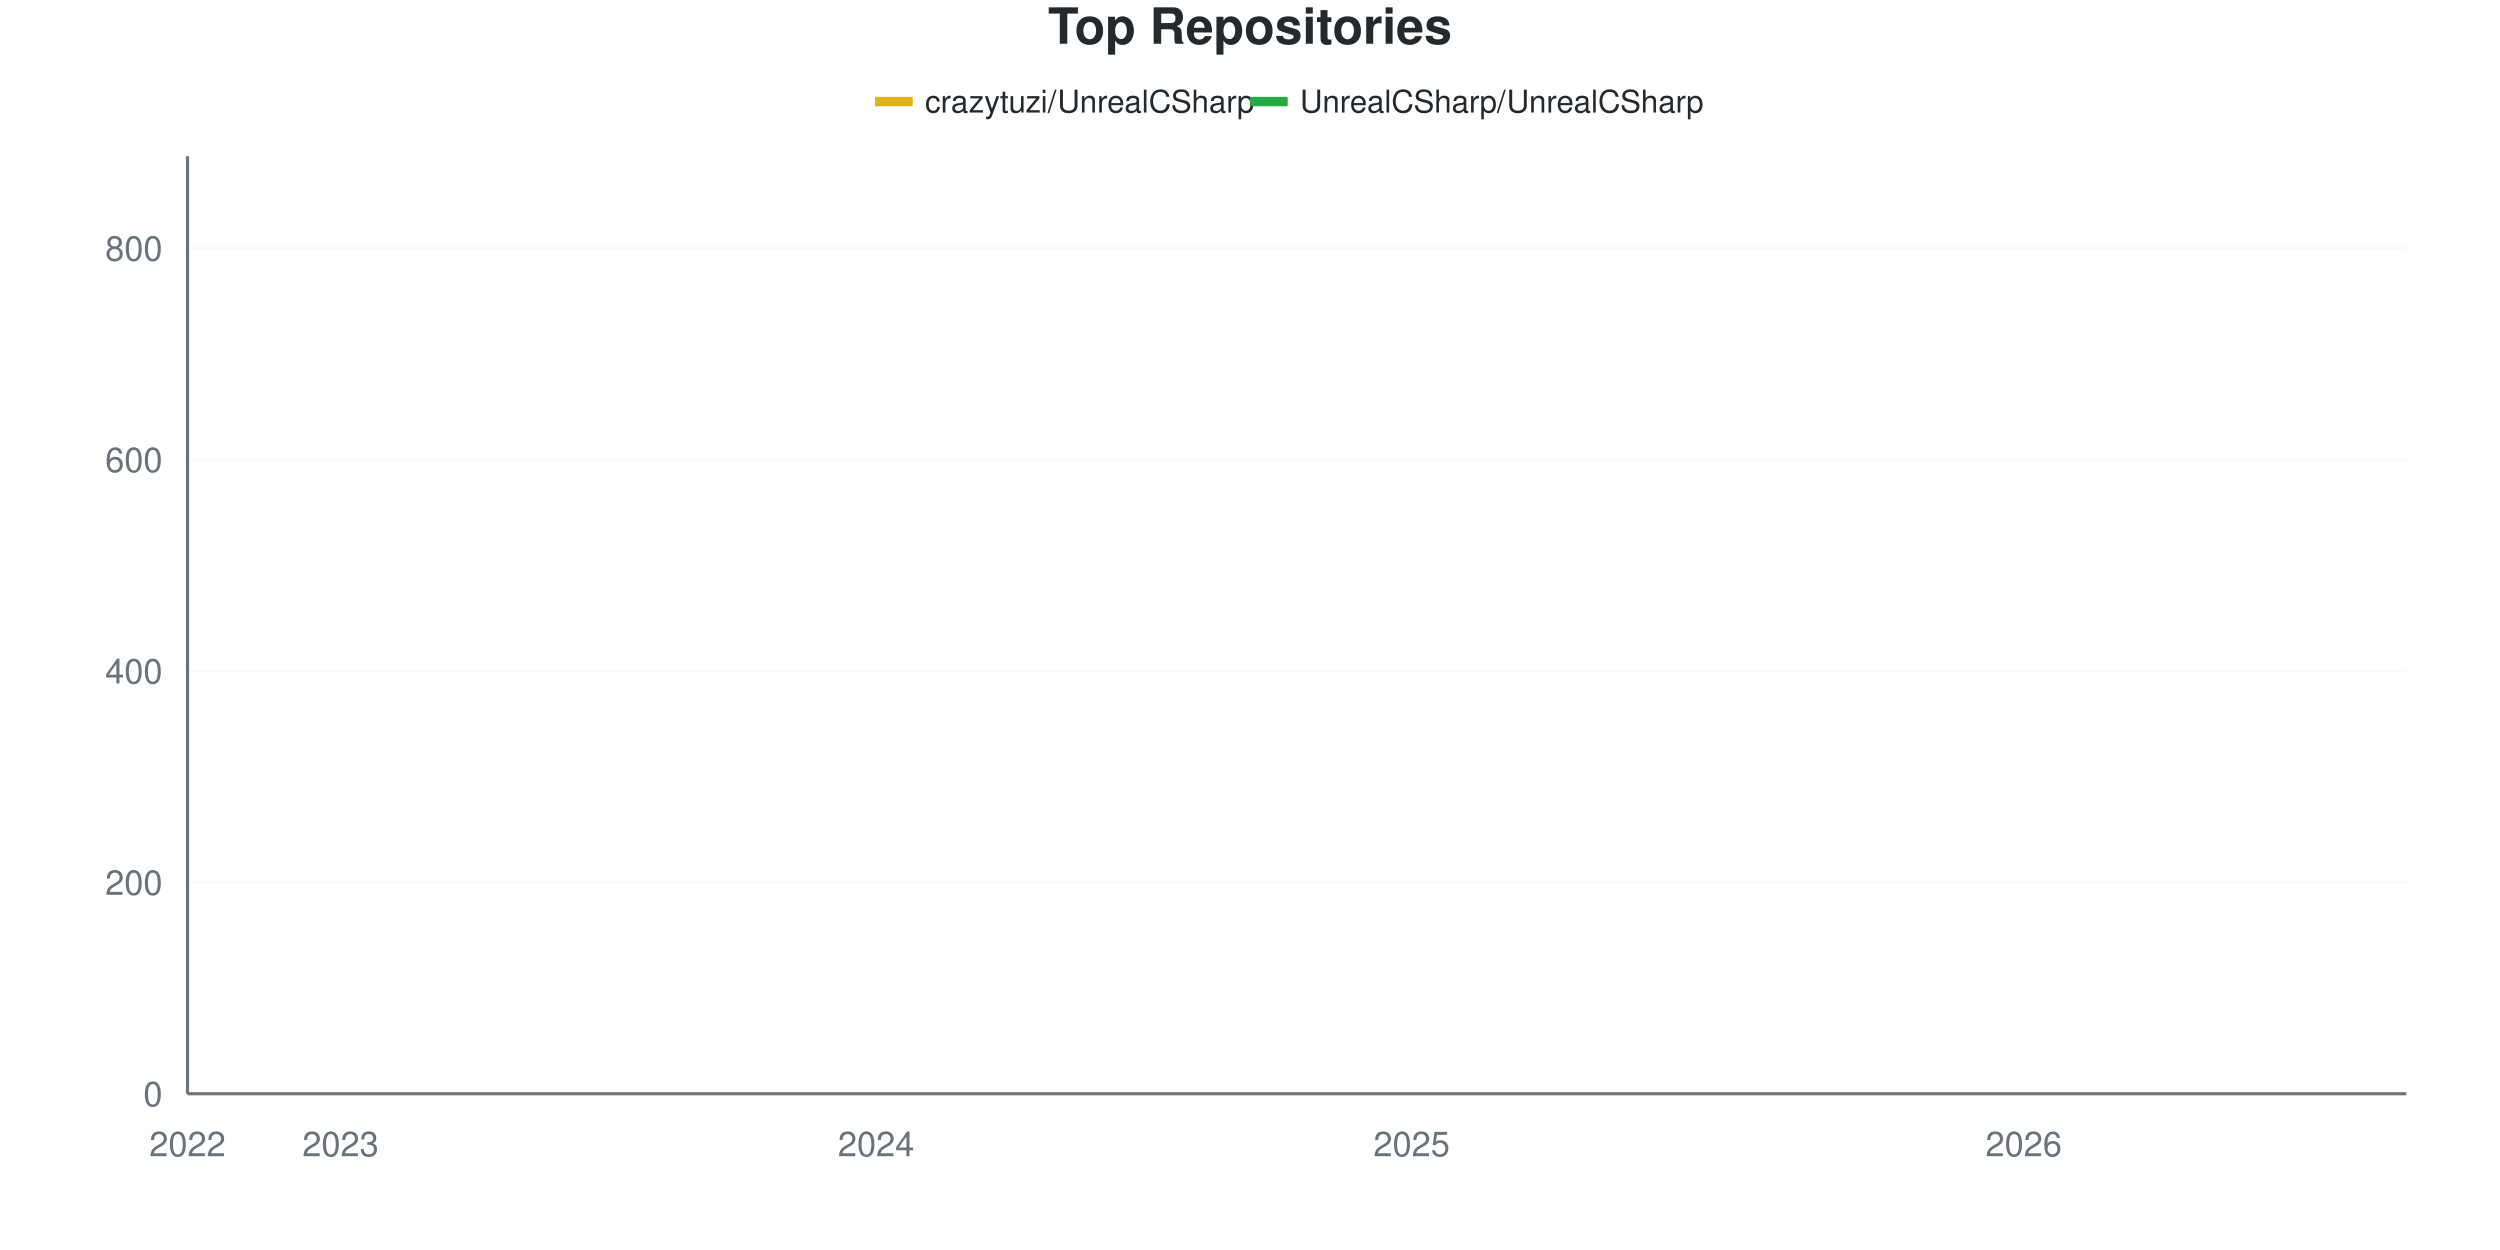
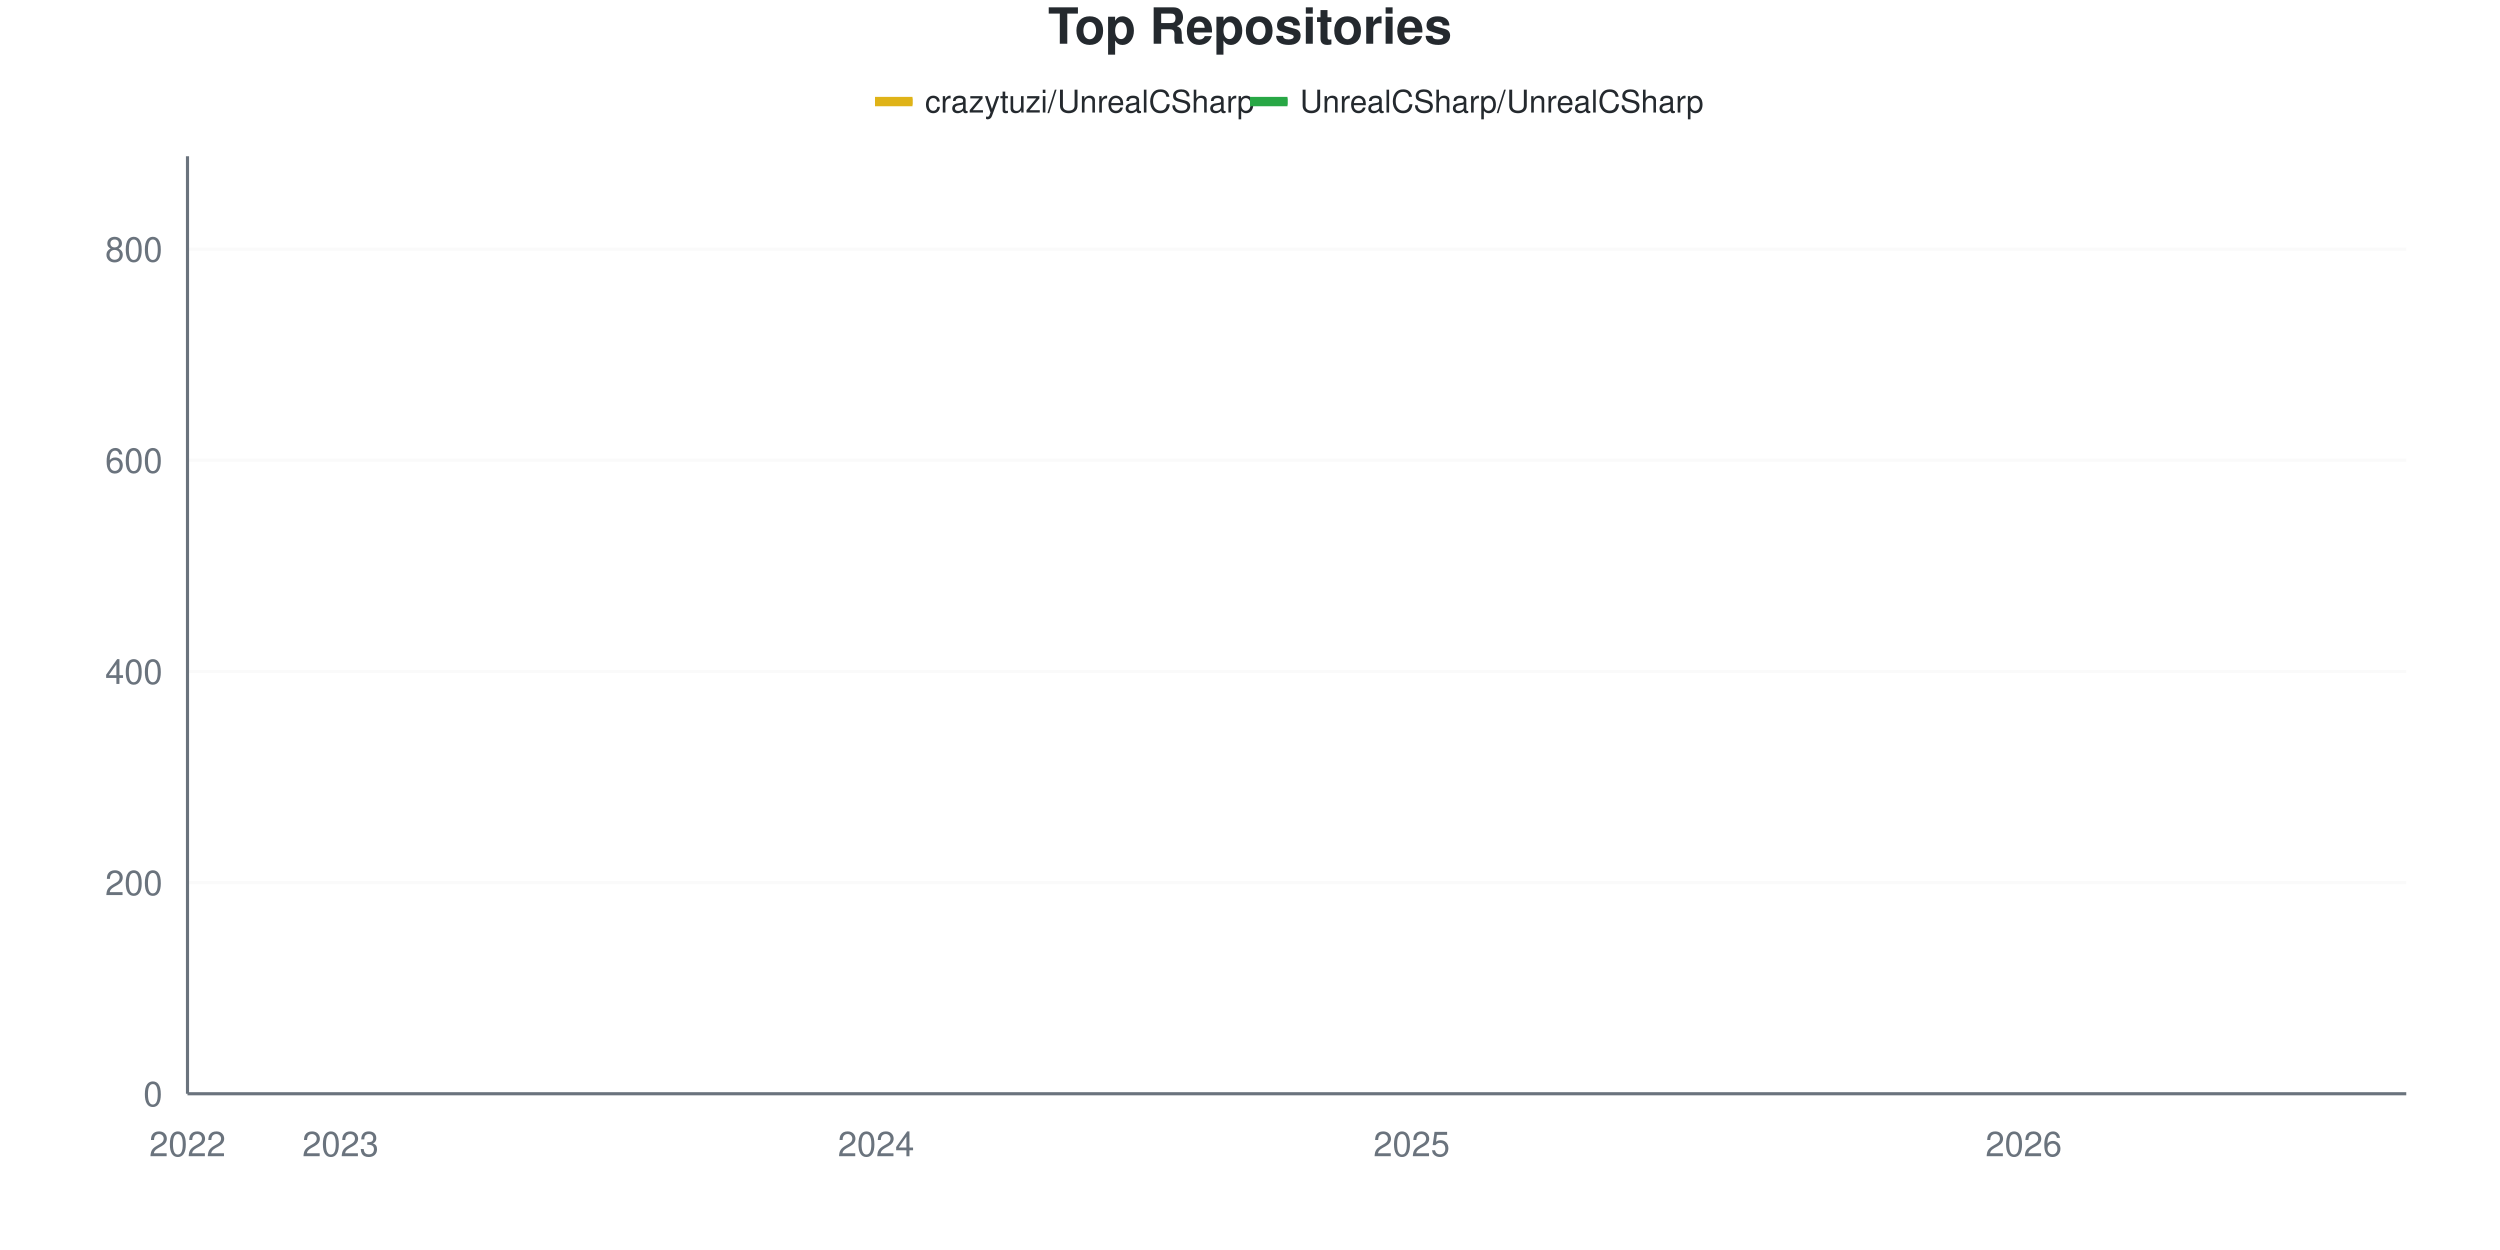
<svg xmlns="http://www.w3.org/2000/svg" viewBox="0 0 800 400" width="800" height="400">
  <style>
    @keyframes drawLine {
      to { stroke-dashoffset: 0; }
    }
    @keyframes fadeInPoint {
      from { opacity: 0; }
      to { opacity: 1; }
    }
    .data-line-0 {
      stroke-dasharray: 1189;
      stroke-dashoffset: 1189;
      animation: drawLine 2s ease-out forwards;
    }
    .data-line-1 {
      stroke-dasharray: 1066;
      stroke-dashoffset: 1066;
      animation: drawLine 2s ease-out forwards;
    }
    .data-point {
      opacity: 0;
      animation: fadeInPoint 0.5s ease-out forwards;
    }
    .chart-bg { fill: #fff; }
    .chart-text { fill: #24292e; }
    .chart-muted { fill: #6a737d; }
    .chart-grid { stroke: #eee; }
    .chart-axis { stroke: #6a737d; }
    @media (prefers-color-scheme: dark) {
      .chart-bg { fill: #0d1117; }
      .chart-text { fill: #e6edf3; }
      .chart-muted { fill: #8b949e; }
      .chart-grid { stroke: #21262d; }
      .chart-axis { stroke: #8b949e; }
    }
  </style>
  <rect width="800" height="400" class="chart-bg" />
  <text x="400" y="14" text-anchor="middle" class="chart-text" font-size="16" font-weight="bold" font-family="-apple-system, BlinkMacSystemFont, 'Segoe UI', Helvetica, Arial, sans-serif">Top Repositories</text>
  <g class="legend">
    <rect x="280" y="31" width="12" height="3" fill="#dfb317" />
    <line x1="280" y1="32.5" x2="292" y2="32.5" stroke="#dfb317" stroke-width="2" />
    <text x="296" y="36" class="chart-text" font-size="10" font-family="-apple-system, BlinkMacSystemFont, 'Segoe UI', Helvetica, Arial, sans-serif">crazytuzi/UnrealCSharp</text>
    <rect x="400" y="31" width="12" height="3" fill="#28a745" />
    <line x1="400" y1="32.5" x2="412" y2="32.5" stroke="#28a745" stroke-width="2" />
    <text x="416" y="36" class="chart-text" font-size="10" font-family="-apple-system, BlinkMacSystemFont, 'Segoe UI', Helvetica, Arial, sans-serif">UnrealCSharp/UnrealCSharp</text>
  </g>
  <g class="grid">
    <line x1="60" y1="350" x2="770" y2="350" class="chart-grid" stroke-opacity="0.3" />
    <text x="52" y="354" text-anchor="end" class="chart-muted" font-size="11" font-family="-apple-system, BlinkMacSystemFont, 'Segoe UI', Helvetica, Arial, sans-serif">0</text>
-     <line x1="60" y1="282.356" x2="770" y2="282.356" class="chart-grid" stroke-opacity="0.3" />
-     <text x="52" y="286.356" text-anchor="end" class="chart-muted" font-size="11" font-family="-apple-system, BlinkMacSystemFont, 'Segoe UI', Helvetica, Arial, sans-serif">200</text>
-     <line x1="60" y1="214.713" x2="770" y2="214.713" class="chart-grid" stroke-opacity="0.3" />
-     <text x="52" y="218.713" text-anchor="end" class="chart-muted" font-size="11" font-family="-apple-system, BlinkMacSystemFont, 'Segoe UI', Helvetica, Arial, sans-serif">400</text>
-     <line x1="60" y1="147.069" x2="770" y2="147.069" class="chart-grid" stroke-opacity="0.3" />
-     <text x="52" y="151.069" text-anchor="end" class="chart-muted" font-size="11" font-family="-apple-system, BlinkMacSystemFont, 'Segoe UI', Helvetica, Arial, sans-serif">600</text>
-     <line x1="60" y1="79.425" x2="770" y2="79.425" class="chart-grid" stroke-opacity="0.3" />
-     <text x="52" y="83.425" text-anchor="end" class="chart-muted" font-size="11" font-family="-apple-system, BlinkMacSystemFont, 'Segoe UI', Helvetica, Arial, sans-serif">800</text>
+     <line x1="60" y1="282.432" x2="770" y2="282.432" class="chart-grid" stroke-opacity="0.3" />
+     <text x="52" y="286.432" text-anchor="end" class="chart-muted" font-size="11" font-family="-apple-system, BlinkMacSystemFont, 'Segoe UI', Helvetica, Arial, sans-serif">200</text>
+     <line x1="60" y1="214.865" x2="770" y2="214.865" class="chart-grid" stroke-opacity="0.3" />
+     <text x="52" y="218.865" text-anchor="end" class="chart-muted" font-size="11" font-family="-apple-system, BlinkMacSystemFont, 'Segoe UI', Helvetica, Arial, sans-serif">400</text>
+     <line x1="60" y1="147.297" x2="770" y2="147.297" class="chart-grid" stroke-opacity="0.3" />
+     <text x="52" y="151.297" text-anchor="end" class="chart-muted" font-size="11" font-family="-apple-system, BlinkMacSystemFont, 'Segoe UI', Helvetica, Arial, sans-serif">600</text>
+     <line x1="60" y1="79.73" x2="770" y2="79.73" class="chart-grid" stroke-opacity="0.3" />
+     <text x="52" y="83.73" text-anchor="end" class="chart-muted" font-size="11" font-family="-apple-system, BlinkMacSystemFont, 'Segoe UI', Helvetica, Arial, sans-serif">800</text>
  </g>
  <g class="milestones">
    
  </g>
  <g class="x-axis">
    <text x="60" y="370" text-anchor="middle" class="chart-muted" font-size="11" font-family="-apple-system, BlinkMacSystemFont, 'Segoe UI', Helvetica, Arial, sans-serif">2022</text>
    <text x="108.966" y="370" text-anchor="middle" class="chart-muted" font-size="11" font-family="-apple-system, BlinkMacSystemFont, 'Segoe UI', Helvetica, Arial, sans-serif">2023</text>
    <text x="280.345" y="370" text-anchor="middle" class="chart-muted" font-size="11" font-family="-apple-system, BlinkMacSystemFont, 'Segoe UI', Helvetica, Arial, sans-serif">2024</text>
    <text x="451.724" y="370" text-anchor="middle" class="chart-muted" font-size="11" font-family="-apple-system, BlinkMacSystemFont, 'Segoe UI', Helvetica, Arial, sans-serif">2025</text>
    <text x="647.586" y="370" text-anchor="middle" class="chart-muted" font-size="11" font-family="-apple-system, BlinkMacSystemFont, 'Segoe UI', Helvetica, Arial, sans-serif">2026</text>
  </g>
  <line x1="60" y1="50" x2="60" y2="350" class="chart-axis" stroke-width="1" />
  <line x1="60" y1="350" x2="770" y2="350" class="chart-axis" stroke-width="1" />
-   <path d="M60,349.662 C68.161,349.436 76.322,348.985 84.483,348.985 C92.644,348.985 100.805,348.985 108.966,348.985 C117.126,348.985 125.287,348.816 133.448,347.971 C141.609,347.125 149.77,345.378 157.931,343.912 C166.092,342.446 174.253,340.184 182.414,339.177 C190.575,338.17 198.736,338.91 206.897,337.148 C215.057,335.386 223.218,330.271 231.379,327.339 C239.54,324.408 247.701,321.627 255.862,319.56 C264.023,317.493 272.184,319.237 280.345,312.796 C288.506,306.355 296.667,285.344 304.828,274.239 C312.989,263.134 321.149,252.424 329.31,246.167 C337.471,239.91 345.632,238.494 353.793,236.697 C361.954,234.9 370.115,236.39 378.276,231.285 C386.437,226.181 394.598,203.1 402.759,194.419 C410.92,185.738 419.08,183.145 427.241,179.2 C435.402,175.254 443.563,173.506 451.724,170.744 C459.885,167.982 468.046,166.347 476.207,162.627 C484.368,158.906 492.529,152.311 500.69,148.422 C508.851,144.532 517.011,142.954 525.172,139.29 C533.333,135.626 541.494,129.707 549.655,126.437 C557.816,123.168 565.977,121.364 574.138,119.673 C582.299,117.982 590.46,117.756 598.621,116.291 C606.782,114.825 614.943,112.796 623.103,110.879 C631.264,108.963 639.425,106.652 647.586,104.791 C655.747,102.931 663.908,101.409 672.069,99.718 C680.23,98.027 688.391,95.998 696.552,94.645 C704.713,93.292 712.874,93.236 721.034,91.601 C729.195,89.966 737.356,87.204 745.517,84.837 C753.678,82.469 761.839,79.876 770,77.396" fill="none" stroke="#dfb317" stroke-width="2.5" class="data-line-0" />
+   <path d="M60,349.662 C68.161,349.437 76.322,348.986 84.483,348.986 C92.644,348.986 100.805,348.986 108.966,348.986 C117.126,348.986 125.287,348.818 133.448,347.973 C141.609,347.128 149.77,345.383 157.931,343.919 C166.092,342.455 174.253,340.195 182.414,339.189 C190.575,338.184 198.736,338.922 206.897,337.162 C215.057,335.402 223.218,330.293 231.379,327.365 C239.54,324.437 247.701,321.659 255.862,319.595 C264.023,317.53 272.184,319.271 280.345,312.838 C288.506,306.404 296.667,285.417 304.828,274.324 C312.989,263.232 321.149,252.534 329.31,246.284 C337.471,240.034 345.632,238.77 353.793,236.824 C361.954,234.879 370.115,236.485 378.276,231.081 C386.437,225.677 394.598,203.266 402.759,194.595 C410.92,185.923 419.08,182.995 427.241,179.054 C435.402,175.113 443.563,173.705 451.724,170.946 C459.885,168.187 468.046,166.273 476.207,162.5 C484.368,158.727 492.529,152.14 500.69,148.311 C508.851,144.482 517.011,143.131 525.172,139.527 C533.333,135.923 541.494,129.955 549.655,126.689 C557.816,123.423 565.977,121.622 574.138,119.932 C582.299,118.243 590.46,118.018 598.621,116.554 C606.782,115.09 614.943,113.063 623.103,111.149 C631.264,109.234 639.425,106.926 647.586,105.068 C655.747,103.209 663.908,101.689 672.069,100 C680.23,98.311 688.391,96.284 696.552,94.932 C704.713,93.581 712.874,93.581 721.034,91.892 C729.195,90.203 737.356,87.218 745.517,84.797 C753.678,82.376 761.839,79.842 770,77.365" fill="none" stroke="#dfb317" stroke-width="2.5" class="data-line-0" />
  <path d="M60,350 C68.161,350 76.322,350 84.483,350 C92.644,350 100.805,350 108.966,350 C117.126,350 125.287,350 133.448,350 C141.609,350 149.77,350 157.931,350 C166.092,350 174.253,350 182.414,350 C190.575,350 198.736,350 206.897,350 C215.057,350 223.218,350 231.379,350 C239.54,350 247.701,350 255.862,350 C264.023,350 272.184,350 280.345,350 C288.506,350 296.667,349.662 304.828,349.662 C312.989,349.662 321.149,349.662 329.31,349.662 C337.471,349.662 345.632,349.662 353.793,349.662 C361.954,349.662 370.115,349.662 378.276,349.662 C386.437,349.662 394.598,349.662 402.759,349.662 C410.92,349.662 419.08,349.662 427.241,349.662 C435.402,349.662 443.563,349.662 451.724,349.662 C459.885,349.662 468.046,349.662 476.207,349.662 C484.368,349.662 492.529,349.662 500.69,349.662 C508.851,349.662 517.011,349.662 525.172,349.662 C533.333,349.662 541.494,349.324 549.655,349.324 C557.816,349.324 565.977,349.324 574.138,349.324 C582.299,349.324 590.46,349.324 598.621,349.324 C606.782,349.324 614.943,349.324 623.103,349.324 C631.264,349.324 639.425,349.324 647.586,349.324 C655.747,349.324 663.908,349.324 672.069,349.324 C680.23,349.324 688.391,349.324 696.552,349.324 C704.713,349.324 712.874,349.324 721.034,349.324 C729.195,349.324 737.356,349.324 745.517,349.324 C753.678,349.324 761.839,349.324 770,349.324" fill="none" stroke="#28a745" stroke-width="2.5" class="data-line-1" />
  <g class="points">
    <circle cx="60" cy="349.662" r="4" fill="#dfb317" class="data-point" style="animation-delay: 1.50s" />
-     <circle cx="84.483" cy="348.985" r="4" fill="#dfb317" class="data-point" style="animation-delay: 1.55s" />
-     <circle cx="108.966" cy="348.985" r="4" fill="#dfb317" class="data-point" style="animation-delay: 1.60s" />
-     <circle cx="133.448" cy="347.971" r="4" fill="#dfb317" class="data-point" style="animation-delay: 1.65s" />
-     <circle cx="157.931" cy="343.912" r="4" fill="#dfb317" class="data-point" style="animation-delay: 1.70s" />
-     <circle cx="182.414" cy="339.177" r="4" fill="#dfb317" class="data-point" style="animation-delay: 1.75s" />
-     <circle cx="206.897" cy="337.148" r="4" fill="#dfb317" class="data-point" style="animation-delay: 1.80s" />
-     <circle cx="231.379" cy="327.339" r="4" fill="#dfb317" class="data-point" style="animation-delay: 1.85s" />
-     <circle cx="255.862" cy="319.56" r="4" fill="#dfb317" class="data-point" style="animation-delay: 1.90s" />
-     <circle cx="280.345" cy="312.796" r="4" fill="#dfb317" class="data-point" style="animation-delay: 1.95s" />
-     <circle cx="304.828" cy="274.239" r="4" fill="#dfb317" class="data-point" style="animation-delay: 2.00s" />
-     <circle cx="329.31" cy="246.167" r="4" fill="#dfb317" class="data-point" style="animation-delay: 2.05s" />
-     <circle cx="353.793" cy="236.697" r="4" fill="#dfb317" class="data-point" style="animation-delay: 2.10s" />
-     <circle cx="378.276" cy="231.285" r="4" fill="#dfb317" class="data-point" style="animation-delay: 2.15s" />
-     <circle cx="402.759" cy="194.419" r="4" fill="#dfb317" class="data-point" style="animation-delay: 2.20s" />
-     <circle cx="427.241" cy="179.2" r="4" fill="#dfb317" class="data-point" style="animation-delay: 2.25s" />
-     <circle cx="451.724" cy="170.744" r="4" fill="#dfb317" class="data-point" style="animation-delay: 2.30s" />
-     <circle cx="476.207" cy="162.627" r="4" fill="#dfb317" class="data-point" style="animation-delay: 2.35s" />
-     <circle cx="500.69" cy="148.422" r="4" fill="#dfb317" class="data-point" style="animation-delay: 2.40s" />
-     <circle cx="525.172" cy="139.29" r="4" fill="#dfb317" class="data-point" style="animation-delay: 2.45s" />
-     <circle cx="549.655" cy="126.437" r="4" fill="#dfb317" class="data-point" style="animation-delay: 2.50s" />
-     <circle cx="574.138" cy="119.673" r="4" fill="#dfb317" class="data-point" style="animation-delay: 2.55s" />
-     <circle cx="598.621" cy="116.291" r="4" fill="#dfb317" class="data-point" style="animation-delay: 2.60s" />
-     <circle cx="623.103" cy="110.879" r="4" fill="#dfb317" class="data-point" style="animation-delay: 2.65s" />
-     <circle cx="647.586" cy="104.791" r="4" fill="#dfb317" class="data-point" style="animation-delay: 2.70s" />
-     <circle cx="672.069" cy="99.718" r="4" fill="#dfb317" class="data-point" style="animation-delay: 2.75s" />
-     <circle cx="696.552" cy="94.645" r="4" fill="#dfb317" class="data-point" style="animation-delay: 2.80s" />
-     <circle cx="721.034" cy="91.601" r="4" fill="#dfb317" class="data-point" style="animation-delay: 2.85s" />
-     <circle cx="745.517" cy="84.837" r="4" fill="#dfb317" class="data-point" style="animation-delay: 2.90s" />
-     <circle cx="770" cy="77.396" r="4" fill="#dfb317" class="data-point" style="animation-delay: 2.95s" />
+     <circle cx="84.483" cy="348.986" r="4" fill="#dfb317" class="data-point" style="animation-delay: 1.55s" />
+     <circle cx="108.966" cy="348.986" r="4" fill="#dfb317" class="data-point" style="animation-delay: 1.60s" />
+     <circle cx="133.448" cy="347.973" r="4" fill="#dfb317" class="data-point" style="animation-delay: 1.65s" />
+     <circle cx="157.931" cy="343.919" r="4" fill="#dfb317" class="data-point" style="animation-delay: 1.70s" />
+     <circle cx="182.414" cy="339.189" r="4" fill="#dfb317" class="data-point" style="animation-delay: 1.75s" />
+     <circle cx="206.897" cy="337.162" r="4" fill="#dfb317" class="data-point" style="animation-delay: 1.80s" />
+     <circle cx="231.379" cy="327.365" r="4" fill="#dfb317" class="data-point" style="animation-delay: 1.85s" />
+     <circle cx="255.862" cy="319.595" r="4" fill="#dfb317" class="data-point" style="animation-delay: 1.90s" />
+     <circle cx="280.345" cy="312.838" r="4" fill="#dfb317" class="data-point" style="animation-delay: 1.95s" />
+     <circle cx="304.828" cy="274.324" r="4" fill="#dfb317" class="data-point" style="animation-delay: 2.00s" />
+     <circle cx="329.31" cy="246.284" r="4" fill="#dfb317" class="data-point" style="animation-delay: 2.05s" />
+     <circle cx="353.793" cy="236.824" r="4" fill="#dfb317" class="data-point" style="animation-delay: 2.10s" />
+     <circle cx="378.276" cy="231.081" r="4" fill="#dfb317" class="data-point" style="animation-delay: 2.15s" />
+     <circle cx="402.759" cy="194.595" r="4" fill="#dfb317" class="data-point" style="animation-delay: 2.20s" />
+     <circle cx="427.241" cy="179.054" r="4" fill="#dfb317" class="data-point" style="animation-delay: 2.25s" />
+     <circle cx="451.724" cy="170.946" r="4" fill="#dfb317" class="data-point" style="animation-delay: 2.30s" />
+     <circle cx="476.207" cy="162.5" r="4" fill="#dfb317" class="data-point" style="animation-delay: 2.35s" />
+     <circle cx="500.69" cy="148.311" r="4" fill="#dfb317" class="data-point" style="animation-delay: 2.40s" />
+     <circle cx="525.172" cy="139.527" r="4" fill="#dfb317" class="data-point" style="animation-delay: 2.45s" />
+     <circle cx="549.655" cy="126.689" r="4" fill="#dfb317" class="data-point" style="animation-delay: 2.50s" />
+     <circle cx="574.138" cy="119.932" r="4" fill="#dfb317" class="data-point" style="animation-delay: 2.55s" />
+     <circle cx="598.621" cy="116.554" r="4" fill="#dfb317" class="data-point" style="animation-delay: 2.60s" />
+     <circle cx="623.103" cy="111.149" r="4" fill="#dfb317" class="data-point" style="animation-delay: 2.65s" />
+     <circle cx="647.586" cy="105.068" r="4" fill="#dfb317" class="data-point" style="animation-delay: 2.70s" />
+     <circle cx="672.069" cy="100" r="4" fill="#dfb317" class="data-point" style="animation-delay: 2.75s" />
+     <circle cx="696.552" cy="94.932" r="4" fill="#dfb317" class="data-point" style="animation-delay: 2.80s" />
+     <circle cx="721.034" cy="91.892" r="4" fill="#dfb317" class="data-point" style="animation-delay: 2.85s" />
+     <circle cx="745.517" cy="84.797" r="4" fill="#dfb317" class="data-point" style="animation-delay: 2.90s" />
+     <circle cx="770" cy="77.365" r="4" fill="#dfb317" class="data-point" style="animation-delay: 2.95s" />
    <circle cx="60" cy="350" r="4" fill="#28a745" class="data-point" style="animation-delay: 1.50s" />
    <circle cx="84.483" cy="350" r="4" fill="#28a745" class="data-point" style="animation-delay: 1.55s" />
    <circle cx="108.966" cy="350" r="4" fill="#28a745" class="data-point" style="animation-delay: 1.60s" />
    <circle cx="133.448" cy="350" r="4" fill="#28a745" class="data-point" style="animation-delay: 1.65s" />
    <circle cx="157.931" cy="350" r="4" fill="#28a745" class="data-point" style="animation-delay: 1.70s" />
    <circle cx="182.414" cy="350" r="4" fill="#28a745" class="data-point" style="animation-delay: 1.75s" />
    <circle cx="206.897" cy="350" r="4" fill="#28a745" class="data-point" style="animation-delay: 1.80s" />
    <circle cx="231.379" cy="350" r="4" fill="#28a745" class="data-point" style="animation-delay: 1.85s" />
    <circle cx="255.862" cy="350" r="4" fill="#28a745" class="data-point" style="animation-delay: 1.90s" />
    <circle cx="280.345" cy="350" r="4" fill="#28a745" class="data-point" style="animation-delay: 1.95s" />
    <circle cx="304.828" cy="349.662" r="4" fill="#28a745" class="data-point" style="animation-delay: 2.00s" />
    <circle cx="329.31" cy="349.662" r="4" fill="#28a745" class="data-point" style="animation-delay: 2.05s" />
    <circle cx="353.793" cy="349.662" r="4" fill="#28a745" class="data-point" style="animation-delay: 2.10s" />
    <circle cx="378.276" cy="349.662" r="4" fill="#28a745" class="data-point" style="animation-delay: 2.15s" />
    <circle cx="402.759" cy="349.662" r="4" fill="#28a745" class="data-point" style="animation-delay: 2.20s" />
    <circle cx="427.241" cy="349.662" r="4" fill="#28a745" class="data-point" style="animation-delay: 2.25s" />
    <circle cx="451.724" cy="349.662" r="4" fill="#28a745" class="data-point" style="animation-delay: 2.30s" />
    <circle cx="476.207" cy="349.662" r="4" fill="#28a745" class="data-point" style="animation-delay: 2.35s" />
    <circle cx="500.69" cy="349.662" r="4" fill="#28a745" class="data-point" style="animation-delay: 2.40s" />
    <circle cx="525.172" cy="349.662" r="4" fill="#28a745" class="data-point" style="animation-delay: 2.45s" />
    <circle cx="549.655" cy="349.324" r="4" fill="#28a745" class="data-point" style="animation-delay: 2.50s" />
    <circle cx="574.138" cy="349.324" r="4" fill="#28a745" class="data-point" style="animation-delay: 2.55s" />
    <circle cx="598.621" cy="349.324" r="4" fill="#28a745" class="data-point" style="animation-delay: 2.60s" />
    <circle cx="623.103" cy="349.324" r="4" fill="#28a745" class="data-point" style="animation-delay: 2.65s" />
    <circle cx="647.586" cy="349.324" r="4" fill="#28a745" class="data-point" style="animation-delay: 2.70s" />
    <circle cx="672.069" cy="349.324" r="4" fill="#28a745" class="data-point" style="animation-delay: 2.75s" />
    <circle cx="696.552" cy="349.324" r="4" fill="#28a745" class="data-point" style="animation-delay: 2.80s" />
    <circle cx="721.034" cy="349.324" r="4" fill="#28a745" class="data-point" style="animation-delay: 2.85s" />
    <circle cx="745.517" cy="349.324" r="4" fill="#28a745" class="data-point" style="animation-delay: 2.90s" />
    <circle cx="770" cy="349.324" r="4" fill="#28a745" class="data-point" style="animation-delay: 2.95s" />
  </g>
</svg>
